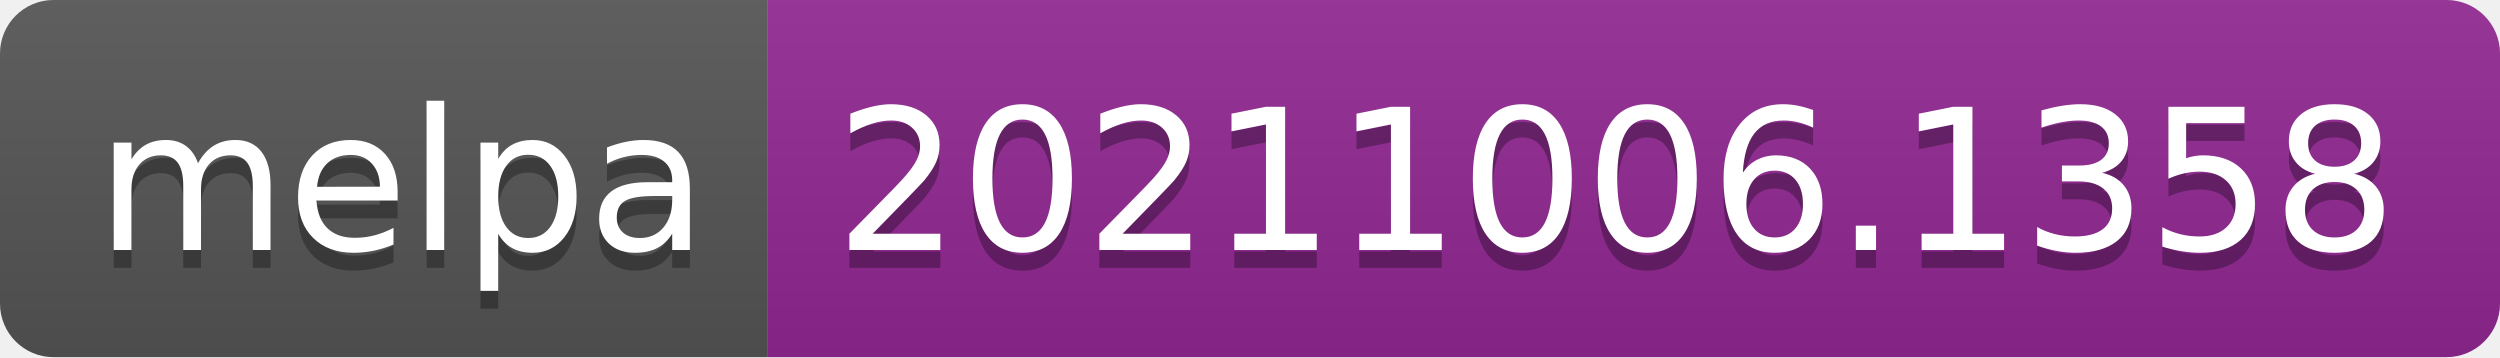
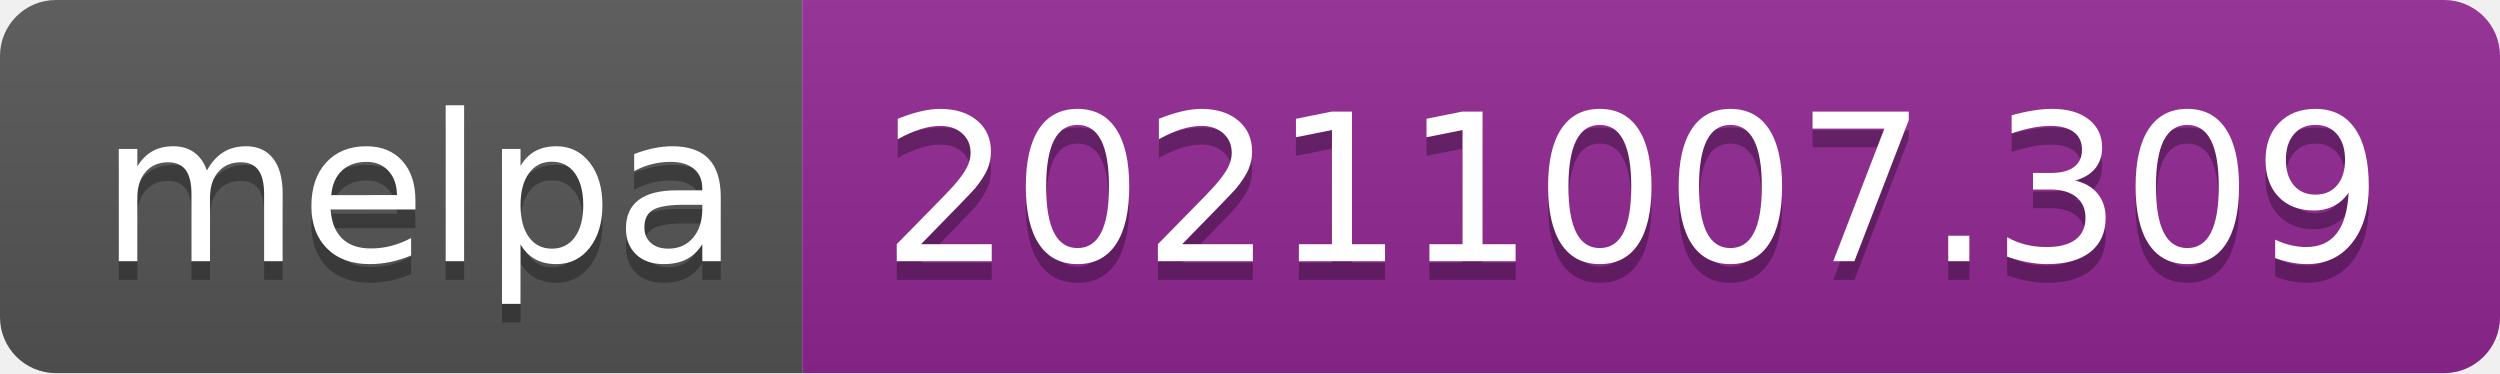
- <svg xmlns="http://www.w3.org/2000/svg" width="140" height="20" role="img" aria-label="melpa: 20211006.1358">
+ <svg xmlns="http://www.w3.org/2000/svg" width="134" height="20" role="img" aria-label="melpa: 20211007.309">
  <linearGradient id="s" x2="0" y2="100%">
    <stop offset="0" stop-color="#bbb" stop-opacity=".1" />
    <stop offset="1" stop-opacity=".1" />
  </linearGradient>
  <clipPath id="r">
-     <rect width="140" height="20" rx="3" fill="#fff" />
+     <rect width="134" height="20" rx="3" fill="#fff" />
  </clipPath>
  <g clip-path="url(#r)">
    <rect width="43" height="20" fill="#555" />
-     <rect x="43" width="97" height="20" fill="#922793" />
-     <rect width="140" height="20" fill="url(#s)" />
+     <rect x="43" width="91" height="20" fill="#922793" />
+     <rect width="134" height="20" fill="url(#s)" />
  </g>
  <g fill="#fff" text-anchor="middle" font-family="Verdana,Geneva,DejaVu Sans,sans-serif" text-rendering="geometricPrecision" font-size="110">
    <text aria-hidden="true" x="225" y="150" fill="#010101" fill-opacity=".3" transform="scale(.1)" textLength="330">melpa</text>
    <text x="225" y="140" transform="scale(.1)" fill="#fff" textLength="330">melpa</text>
-     <text aria-hidden="true" x="905" y="150" fill="#010101" fill-opacity=".3" transform="scale(.1)" textLength="870">20211006.1358</text>
-     <text x="905" y="140" transform="scale(.1)" fill="#fff" textLength="870">20211006.1358</text>
+     <text aria-hidden="true" x="875" y="150" fill="#010101" fill-opacity=".3" transform="scale(.1)" textLength="810">20211007.309</text>
+     <text x="875" y="140" transform="scale(.1)" fill="#fff" textLength="810">20211007.309</text>
  </g>
</svg>
